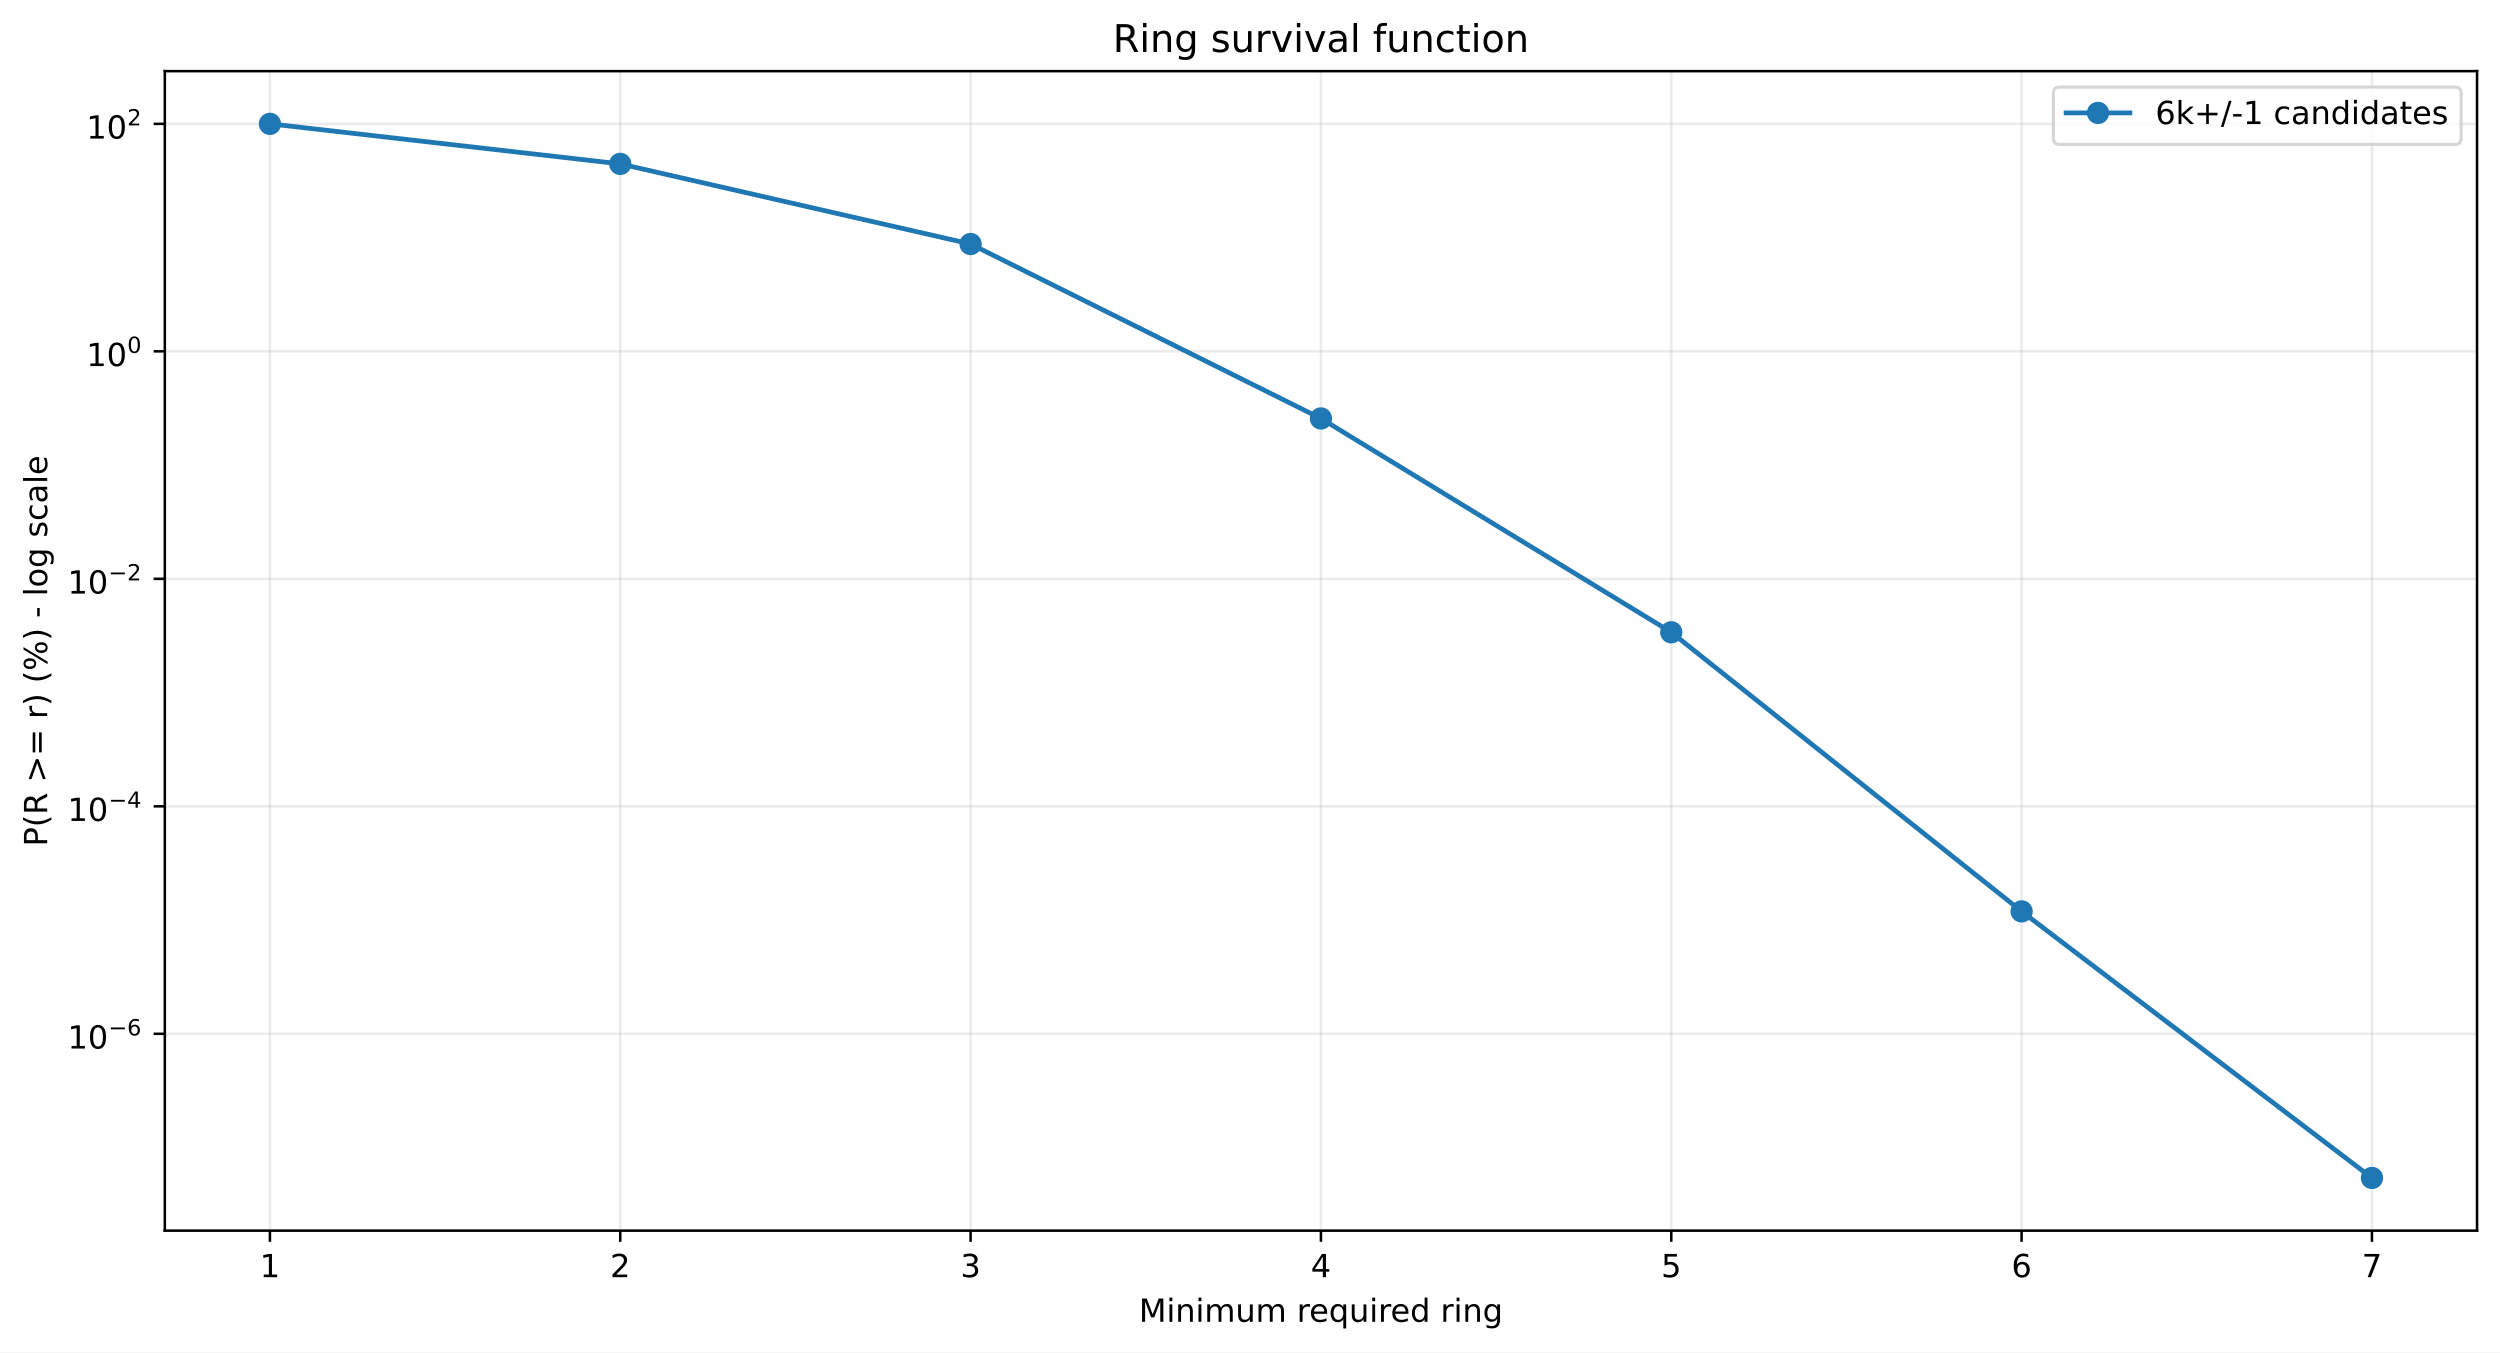
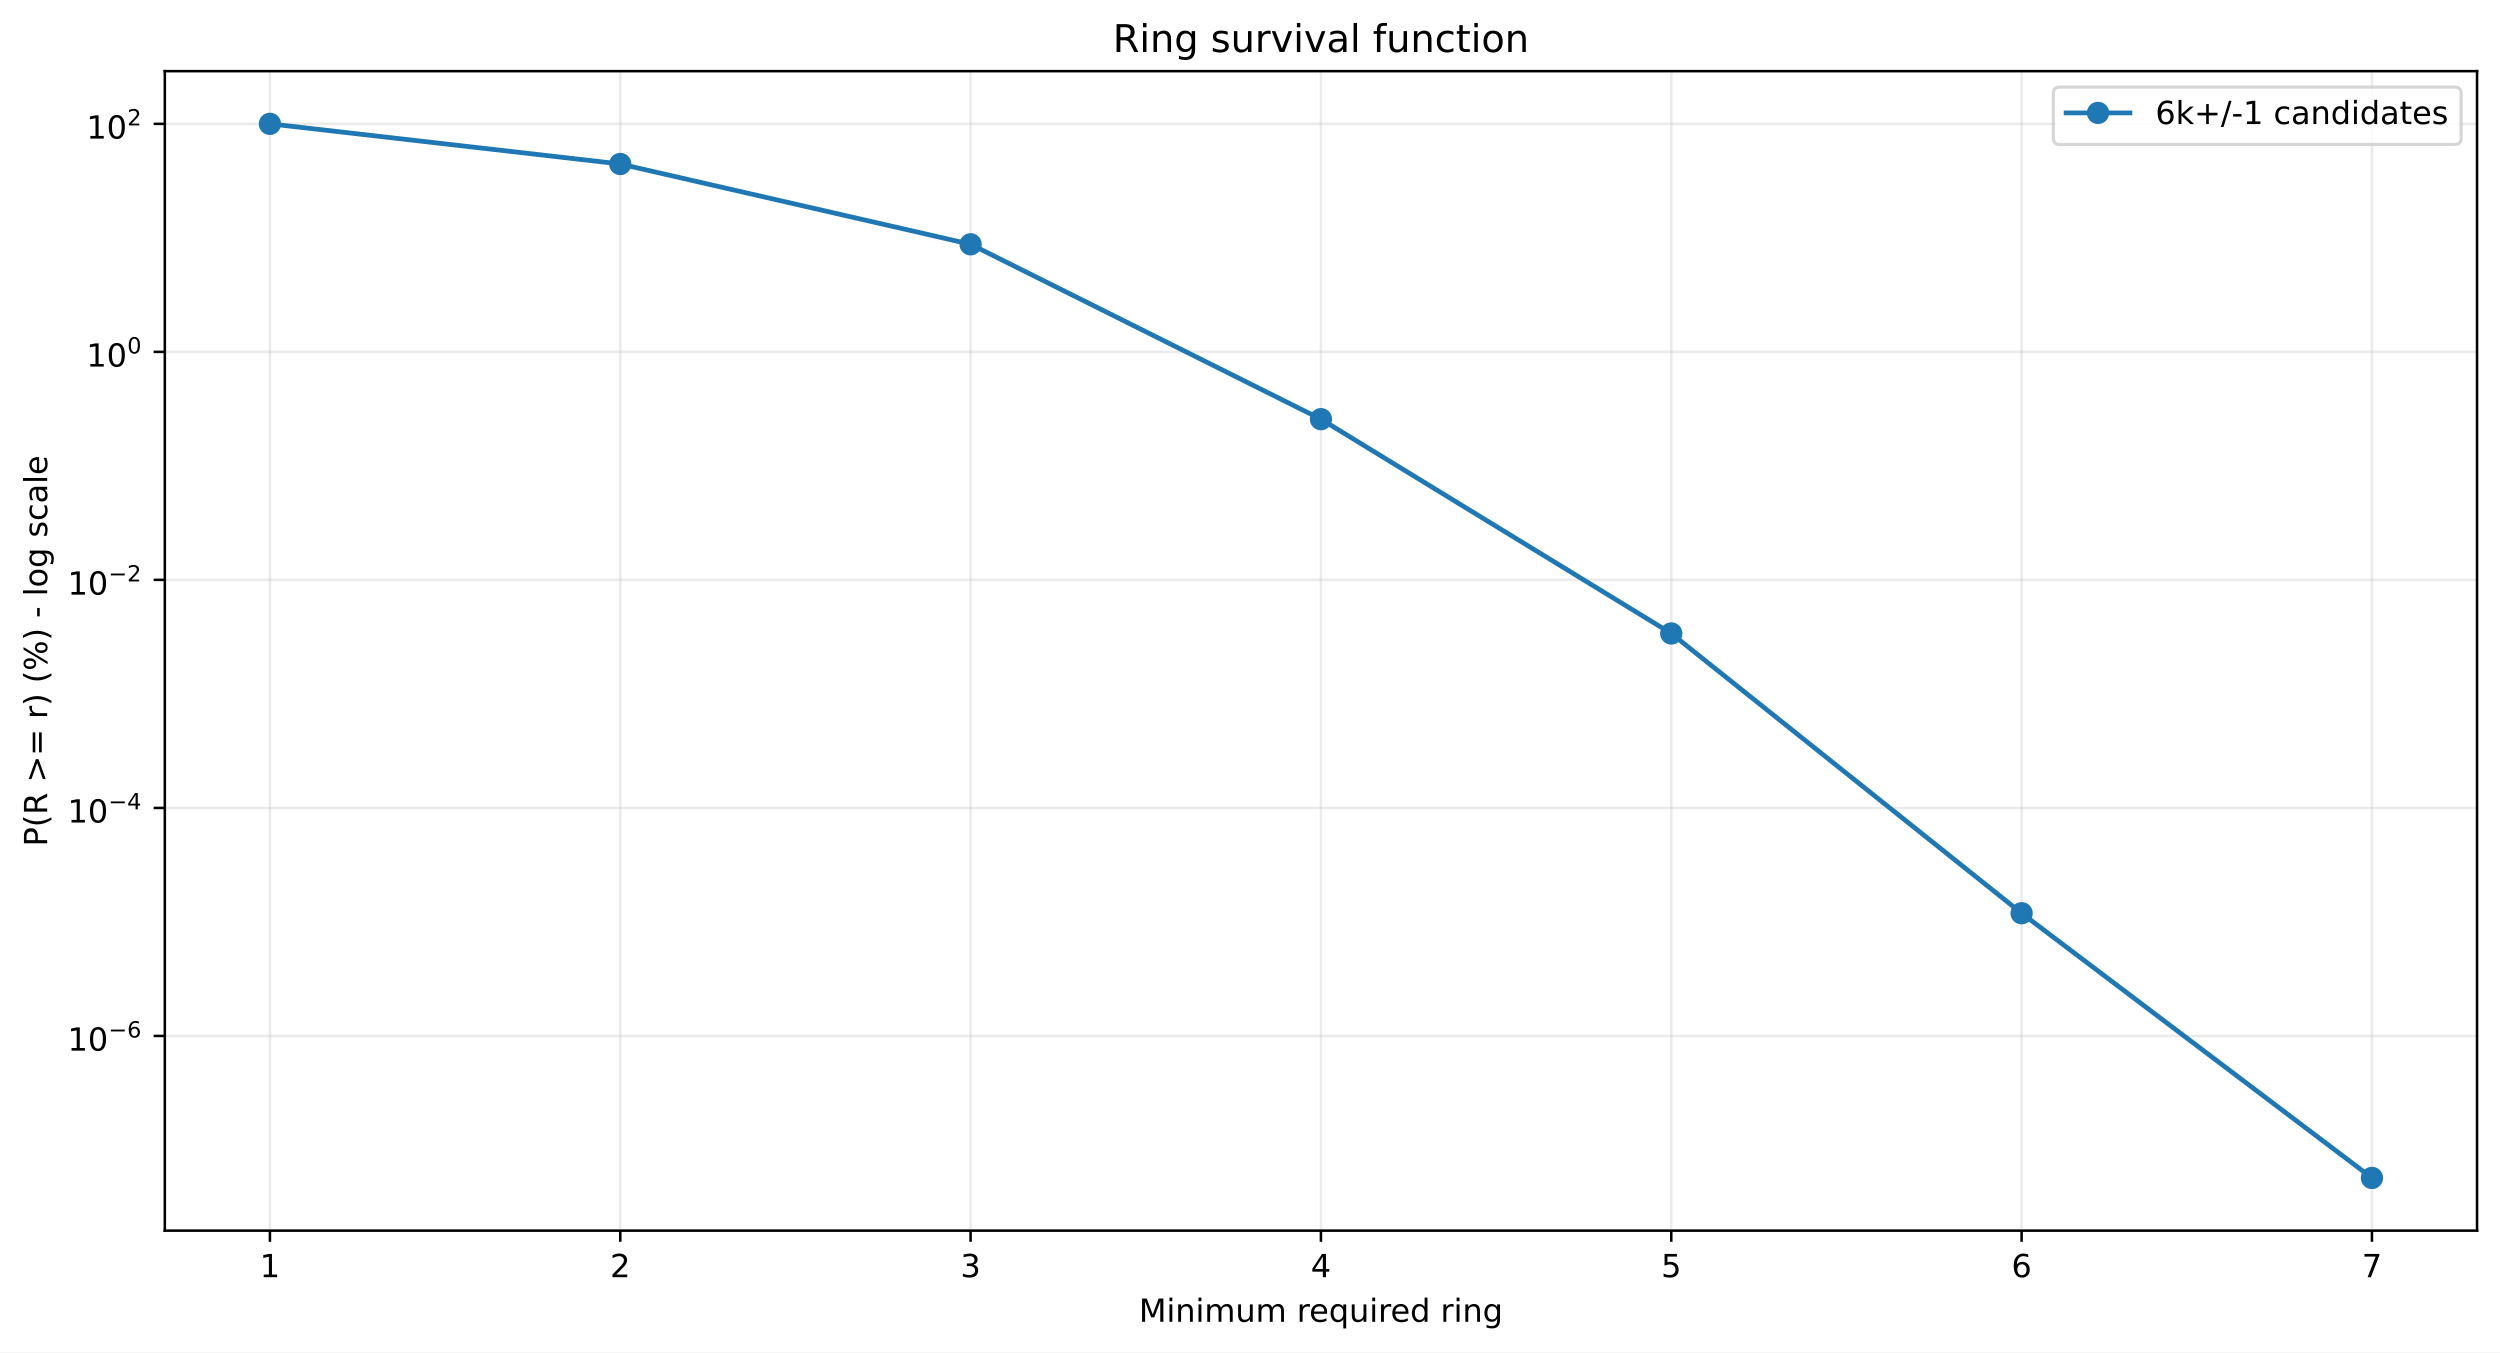
<svg xmlns="http://www.w3.org/2000/svg" xmlns:xlink="http://www.w3.org/1999/xlink" width="784.218pt" height="424.237pt" viewBox="0 0 784.218 424.237" version="1.1">
  <defs>
    <style type="text/css">*{stroke-linejoin: round; stroke-linecap: butt}</style>
  </defs>
  <g id="figure_1">
    <g id="patch_1">
      <path d="M 0 424.237  L 784.218 424.237  L 784.218 0  L 0 0  z " style="fill: #ffffff" />
    </g>
    <g id="axes_1">
      <g id="patch_2">
        <path d="M 51.701 386.036  L 777.018 386.036  L 777.018 22.318  L 51.701 22.318  z " style="fill: #ffffff" />
      </g>
      <g id="matplotlib.axis_1">
        <g id="xtick_1">
          <g id="line2d_1">
-             <path d="M 84.67 386.036  L 84.67 22.318  " clip-path="url(#p76c430b84a)" style="fill: none; stroke: #b0b0b0; stroke-opacity: 0.25; stroke-width: 0.8; stroke-linecap: square" />
+             <path d="M 84.67 386.036  L 84.67 22.318  " clip-path="url(#pacbcf68d49)" style="fill: none; stroke: #b0b0b0; stroke-opacity: 0.25; stroke-width: 0.8; stroke-linecap: square" />
          </g>
          <g id="line2d_2">
            <defs>
-               <path id="mec7b1f1448" d="M 0 0  L 0 3.5  " style="stroke: #000000; stroke-width: 0.8" />
+               <path id="m78eb57a132" d="M 0 0  L 0 3.5  " style="stroke: #000000; stroke-width: 0.8" />
            </defs>
            <g>
-               <use xlink:href="#mec7b1f1448" x="84.67" y="386.036" style="stroke: #000000; stroke-width: 0.8" />
+               <use xlink:href="#m78eb57a132" x="84.67" y="386.036" style="stroke: #000000; stroke-width: 0.8" />
            </g>
          </g>
          <g id="text_1">
            <g transform="translate(81.48852 400.6334) scale(0.1 -0.1)">
              <defs>
                <path id="DejaVuSans-14" d="M 794 531  L 1825 531  L 1825 4091  L 703 3866  L 703 4441  L 1819 4666  L 2450 4666  L 2450 531  L 3481 531  L 3481 0  L 794 0  L 794 531  z " transform="scale(0.015625)" />
              </defs>
              <use xlink:href="#DejaVuSans-14" />
            </g>
          </g>
        </g>
        <g id="xtick_2">
          <g id="line2d_3">
-             <path d="M 194.566 386.036  L 194.566 22.318  " clip-path="url(#p76c430b84a)" style="fill: none; stroke: #b0b0b0; stroke-opacity: 0.25; stroke-width: 0.8; stroke-linecap: square" />
+             <path d="M 194.566 386.036  L 194.566 22.318  " clip-path="url(#pacbcf68d49)" style="fill: none; stroke: #b0b0b0; stroke-opacity: 0.25; stroke-width: 0.8; stroke-linecap: square" />
          </g>
          <g id="line2d_4">
            <g>
-               <use xlink:href="#mec7b1f1448" x="194.566" y="386.036" style="stroke: #000000; stroke-width: 0.8" />
+               <use xlink:href="#m78eb57a132" x="194.566" y="386.036" style="stroke: #000000; stroke-width: 0.8" />
            </g>
          </g>
          <g id="text_2">
            <g transform="translate(191.3851 400.6334) scale(0.1 -0.1)">
              <defs>
                <path id="DejaVuSans-15" d="M 1228 531  L 3431 531  L 3431 0  L 469 0  L 469 531  Q 828 903 1448 1529  Q 2069 2156 2228 2338  Q 2531 2678 2651 2914  Q 2772 3150 2772 3378  Q 2772 3750 2511 3984  Q 2250 4219 1831 4219  Q 1534 4219 1204 4116  Q 875 4013 500 3803  L 500 4441  Q 881 4594 1212 4672  Q 1544 4750 1819 4750  Q 2544 4750 2975 4387  Q 3406 4025 3406 3419  Q 3406 3131 3298 2873  Q 3191 2616 2906 2266  Q 2828 2175 2409 1742  Q 1991 1309 1228 531  z " transform="scale(0.015625)" />
              </defs>
              <use xlink:href="#DejaVuSans-15" />
            </g>
          </g>
        </g>
        <g id="xtick_3">
          <g id="line2d_5">
-             <path d="M 304.463 386.036  L 304.463 22.318  " clip-path="url(#p76c430b84a)" style="fill: none; stroke: #b0b0b0; stroke-opacity: 0.25; stroke-width: 0.8; stroke-linecap: square" />
+             <path d="M 304.463 386.036  L 304.463 22.318  " clip-path="url(#pacbcf68d49)" style="fill: none; stroke: #b0b0b0; stroke-opacity: 0.25; stroke-width: 0.8; stroke-linecap: square" />
          </g>
          <g id="line2d_6">
            <g>
-               <use xlink:href="#mec7b1f1448" x="304.463" y="386.036" style="stroke: #000000; stroke-width: 0.8" />
+               <use xlink:href="#m78eb57a132" x="304.463" y="386.036" style="stroke: #000000; stroke-width: 0.8" />
            </g>
          </g>
          <g id="text_3">
            <g transform="translate(301.2817 400.6334) scale(0.1 -0.1)">
              <defs>
                <path id="DejaVuSans-16" d="M 2597 2516  Q 3050 2419 3304 2112  Q 3559 1806 3559 1356  Q 3559 666 3084 287  Q 2609 -91 1734 -91  Q 1441 -91 1130 -33  Q 819 25 488 141  L 488 750  Q 750 597 1062 519  Q 1375 441 1716 441  Q 2309 441 2620 675  Q 2931 909 2931 1356  Q 2931 1769 2642 2001  Q 2353 2234 1838 2234  L 1294 2234  L 1294 2753  L 1863 2753  Q 2328 2753 2575 2939  Q 2822 3125 2822 3475  Q 2822 3834 2567 4026  Q 2313 4219 1838 4219  Q 1578 4219 1281 4162  Q 984 4106 628 3988  L 628 4550  Q 988 4650 1302 4700  Q 1616 4750 1894 4750  Q 2613 4750 3031 4423  Q 3450 4097 3450 3541  Q 3450 3153 3228 2886  Q 3006 2619 2597 2516  z " transform="scale(0.015625)" />
              </defs>
              <use xlink:href="#DejaVuSans-16" />
            </g>
          </g>
        </g>
        <g id="xtick_4">
          <g id="line2d_7">
-             <path d="M 414.36 386.036  L 414.36 22.318  " clip-path="url(#p76c430b84a)" style="fill: none; stroke: #b0b0b0; stroke-opacity: 0.25; stroke-width: 0.8; stroke-linecap: square" />
+             <path d="M 414.36 386.036  L 414.36 22.318  " clip-path="url(#pacbcf68d49)" style="fill: none; stroke: #b0b0b0; stroke-opacity: 0.25; stroke-width: 0.8; stroke-linecap: square" />
          </g>
          <g id="line2d_8">
            <g>
-               <use xlink:href="#mec7b1f1448" x="414.36" y="386.036" style="stroke: #000000; stroke-width: 0.8" />
+               <use xlink:href="#m78eb57a132" x="414.36" y="386.036" style="stroke: #000000; stroke-width: 0.8" />
            </g>
          </g>
          <g id="text_4">
            <g transform="translate(411.1784 400.6334) scale(0.1 -0.1)">
              <defs>
                <path id="DejaVuSans-17" d="M 2419 4116  L 825 1625  L 2419 1625  L 2419 4116  z M 2253 4666  L 3047 4666  L 3047 1625  L 3713 1625  L 3713 1100  L 3047 1100  L 3047 0  L 2419 0  L 2419 1100  L 313 1100  L 313 1709  L 2253 4666  z " transform="scale(0.015625)" />
              </defs>
              <use xlink:href="#DejaVuSans-17" />
            </g>
          </g>
        </g>
        <g id="xtick_5">
          <g id="line2d_9">
-             <path d="M 524.256 386.036  L 524.256 22.318  " clip-path="url(#p76c430b84a)" style="fill: none; stroke: #b0b0b0; stroke-opacity: 0.25; stroke-width: 0.8; stroke-linecap: square" />
+             <path d="M 524.256 386.036  L 524.256 22.318  " clip-path="url(#pacbcf68d49)" style="fill: none; stroke: #b0b0b0; stroke-opacity: 0.25; stroke-width: 0.8; stroke-linecap: square" />
          </g>
          <g id="line2d_10">
            <g>
-               <use xlink:href="#mec7b1f1448" x="524.256" y="386.036" style="stroke: #000000; stroke-width: 0.8" />
+               <use xlink:href="#m78eb57a132" x="524.256" y="386.036" style="stroke: #000000; stroke-width: 0.8" />
            </g>
          </g>
          <g id="text_5">
            <g transform="translate(521.075 400.6334) scale(0.1 -0.1)">
              <defs>
                <path id="DejaVuSans-18" d="M 691 4666  L 3169 4666  L 3169 4134  L 1269 4134  L 1269 2991  Q 1406 3038 1543 3061  Q 1681 3084 1819 3084  Q 2600 3084 3056 2656  Q 3513 2228 3513 1497  Q 3513 744 3044 326  Q 2575 -91 1722 -91  Q 1428 -91 1123 -41  Q 819 9 494 109  L 494 744  Q 775 591 1075 516  Q 1375 441 1709 441  Q 2250 441 2565 725  Q 2881 1009 2881 1497  Q 2881 1984 2565 2268  Q 2250 2553 1709 2553  Q 1456 2553 1204 2497  Q 953 2441 691 2322  L 691 4666  z " transform="scale(0.015625)" />
              </defs>
              <use xlink:href="#DejaVuSans-18" />
            </g>
          </g>
        </g>
        <g id="xtick_6">
          <g id="line2d_11">
-             <path d="M 634.153 386.036  L 634.153 22.318  " clip-path="url(#p76c430b84a)" style="fill: none; stroke: #b0b0b0; stroke-opacity: 0.25; stroke-width: 0.8; stroke-linecap: square" />
+             <path d="M 634.153 386.036  L 634.153 22.318  " clip-path="url(#pacbcf68d49)" style="fill: none; stroke: #b0b0b0; stroke-opacity: 0.25; stroke-width: 0.8; stroke-linecap: square" />
          </g>
          <g id="line2d_12">
            <g>
-               <use xlink:href="#mec7b1f1448" x="634.153" y="386.036" style="stroke: #000000; stroke-width: 0.8" />
+               <use xlink:href="#m78eb57a132" x="634.153" y="386.036" style="stroke: #000000; stroke-width: 0.8" />
            </g>
          </g>
          <g id="text_6">
            <g transform="translate(630.9716 400.6334) scale(0.1 -0.1)">
              <defs>
                <path id="DejaVuSans-19" d="M 2113 2584  Q 1688 2584 1439 2293  Q 1191 2003 1191 1497  Q 1191 994 1439 701  Q 1688 409 2113 409  Q 2538 409 2786 701  Q 3034 994 3034 1497  Q 3034 2003 2786 2293  Q 2538 2584 2113 2584  z M 3366 4563  L 3366 3988  Q 3128 4100 2886 4159  Q 2644 4219 2406 4219  Q 1781 4219 1451 3797  Q 1122 3375 1075 2522  Q 1259 2794 1537 2939  Q 1816 3084 2150 3084  Q 2853 3084 3261 2657  Q 3669 2231 3669 1497  Q 3669 778 3244 343  Q 2819 -91 2113 -91  Q 1303 -91 875 529  Q 447 1150 447 2328  Q 447 3434 972 4092  Q 1497 4750 2381 4750  Q 2619 4750 2861 4703  Q 3103 4656 3366 4563  z " transform="scale(0.015625)" />
              </defs>
              <use xlink:href="#DejaVuSans-19" />
            </g>
          </g>
        </g>
        <g id="xtick_7">
          <g id="line2d_13">
-             <path d="M 744.049 386.036  L 744.049 22.318  " clip-path="url(#p76c430b84a)" style="fill: none; stroke: #b0b0b0; stroke-opacity: 0.25; stroke-width: 0.8; stroke-linecap: square" />
+             <path d="M 744.049 386.036  L 744.049 22.318  " clip-path="url(#pacbcf68d49)" style="fill: none; stroke: #b0b0b0; stroke-opacity: 0.25; stroke-width: 0.8; stroke-linecap: square" />
          </g>
          <g id="line2d_14">
            <g>
-               <use xlink:href="#mec7b1f1448" x="744.049" y="386.036" style="stroke: #000000; stroke-width: 0.8" />
+               <use xlink:href="#m78eb57a132" x="744.049" y="386.036" style="stroke: #000000; stroke-width: 0.8" />
            </g>
          </g>
          <g id="text_7">
            <g transform="translate(740.8682 400.6334) scale(0.1 -0.1)">
              <defs>
                <path id="DejaVuSans-1a" d="M 525 4666  L 3525 4666  L 3525 4397  L 1831 0  L 1172 0  L 2766 4134  L 525 4134  L 525 4666  z " transform="scale(0.015625)" />
              </defs>
              <use xlink:href="#DejaVuSans-1a" />
            </g>
          </g>
        </g>
        <g id="text_8">
          <g transform="translate(357.2737 414.6342) scale(0.1 -0.1)">
            <defs>
              <path id="DejaVuSans-30" d="M 628 4666  L 1569 4666  L 2759 1491  L 3956 4666  L 4897 4666  L 4897 0  L 4281 0  L 4281 4097  L 3078 897  L 2444 897  L 1241 4097  L 1241 0  L 628 0  L 628 4666  z " transform="scale(0.015625)" />
              <path id="DejaVuSans-4c" d="M 603 3500  L 1178 3500  L 1178 0  L 603 0  L 603 3500  z M 603 4863  L 1178 4863  L 1178 4134  L 603 4134  L 603 4863  z " transform="scale(0.015625)" />
              <path id="DejaVuSans-51" d="M 3513 2113  L 3513 0  L 2938 0  L 2938 2094  Q 2938 2591 2744 2837  Q 2550 3084 2163 3084  Q 1697 3084 1428 2787  Q 1159 2491 1159 1978  L 1159 0  L 581 0  L 581 3500  L 1159 3500  L 1159 2956  Q 1366 3272 1645 3428  Q 1925 3584 2291 3584  Q 2894 3584 3203 3211  Q 3513 2838 3513 2113  z " transform="scale(0.015625)" />
              <path id="DejaVuSans-50" d="M 3328 2828  Q 3544 3216 3844 3400  Q 4144 3584 4550 3584  Q 5097 3584 5394 3201  Q 5691 2819 5691 2113  L 5691 0  L 5113 0  L 5113 2094  Q 5113 2597 4934 2840  Q 4756 3084 4391 3084  Q 3944 3084 3684 2787  Q 3425 2491 3425 1978  L 3425 0  L 2847 0  L 2847 2094  Q 2847 2600 2669 2842  Q 2491 3084 2119 3084  Q 1678 3084 1418 2786  Q 1159 2488 1159 1978  L 1159 0  L 581 0  L 581 3500  L 1159 3500  L 1159 2956  Q 1356 3278 1631 3431  Q 1906 3584 2284 3584  Q 2666 3584 2933 3390  Q 3200 3197 3328 2828  z " transform="scale(0.015625)" />
              <path id="DejaVuSans-58" d="M 544 1381  L 544 3500  L 1119 3500  L 1119 1403  Q 1119 906 1312 657  Q 1506 409 1894 409  Q 2359 409 2629 706  Q 2900 1003 2900 1516  L 2900 3500  L 3475 3500  L 3475 0  L 2900 0  L 2900 538  Q 2691 219 2414 64  Q 2138 -91 1772 -91  Q 1169 -91 856 284  Q 544 659 544 1381  z M 1991 3584  L 1991 3584  z " transform="scale(0.015625)" />
              <path id="DejaVuSans-3" transform="scale(0.015625)" />
              <path id="DejaVuSans-55" d="M 2631 2963  Q 2534 3019 2420 3045  Q 2306 3072 2169 3072  Q 1681 3072 1420 2755  Q 1159 2438 1159 1844  L 1159 0  L 581 0  L 581 3500  L 1159 3500  L 1159 2956  Q 1341 3275 1631 3429  Q 1922 3584 2338 3584  Q 2397 3584 2469 3576  Q 2541 3569 2628 3553  L 2631 2963  z " transform="scale(0.015625)" />
              <path id="DejaVuSans-48" d="M 3597 1894  L 3597 1613  L 953 1613  Q 991 1019 1311 708  Q 1631 397 2203 397  Q 2534 397 2845 478  Q 3156 559 3463 722  L 3463 178  Q 3153 47 2828 -22  Q 2503 -91 2169 -91  Q 1331 -91 842 396  Q 353 884 353 1716  Q 353 2575 817 3079  Q 1281 3584 2069 3584  Q 2775 3584 3186 3129  Q 3597 2675 3597 1894  z M 3022 2063  Q 3016 2534 2758 2815  Q 2500 3097 2075 3097  Q 1594 3097 1305 2825  Q 1016 2553 972 2059  L 3022 2063  z " transform="scale(0.015625)" />
              <path id="DejaVuSans-54" d="M 947 1747  Q 947 1113 1208 752  Q 1469 391 1925 391  Q 2381 391 2643 752  Q 2906 1113 2906 1747  Q 2906 2381 2643 2742  Q 2381 3103 1925 3103  Q 1469 3103 1208 2742  Q 947 2381 947 1747  z M 2906 525  Q 2725 213 2448 61  Q 2172 -91 1784 -91  Q 1150 -91 751 415  Q 353 922 353 1747  Q 353 2572 751 3078  Q 1150 3584 1784 3584  Q 2172 3584 2448 3432  Q 2725 3281 2906 2969  L 2906 3500  L 3481 3500  L 3481 -1331  L 2906 -1331  L 2906 525  z " transform="scale(0.015625)" />
              <path id="DejaVuSans-47" d="M 2906 2969  L 2906 4863  L 3481 4863  L 3481 0  L 2906 0  L 2906 525  Q 2725 213 2448 61  Q 2172 -91 1784 -91  Q 1150 -91 751 415  Q 353 922 353 1747  Q 353 2572 751 3078  Q 1150 3584 1784 3584  Q 2172 3584 2448 3432  Q 2725 3281 2906 2969  z M 947 1747  Q 947 1113 1208 752  Q 1469 391 1925 391  Q 2381 391 2643 752  Q 2906 1113 2906 1747  Q 2906 2381 2643 2742  Q 2381 3103 1925 3103  Q 1469 3103 1208 2742  Q 947 2381 947 1747  z " transform="scale(0.015625)" />
              <path id="DejaVuSans-4a" d="M 2906 1791  Q 2906 2416 2648 2759  Q 2391 3103 1925 3103  Q 1463 3103 1205 2759  Q 947 2416 947 1791  Q 947 1169 1205 825  Q 1463 481 1925 481  Q 2391 481 2648 825  Q 2906 1169 2906 1791  z M 3481 434  Q 3481 -459 3084 -895  Q 2688 -1331 1869 -1331  Q 1566 -1331 1297 -1286  Q 1028 -1241 775 -1147  L 775 -588  Q 1028 -725 1275 -790  Q 1522 -856 1778 -856  Q 2344 -856 2625 -561  Q 2906 -266 2906 331  L 2906 616  Q 2728 306 2450 153  Q 2172 0 1784 0  Q 1141 0 747 490  Q 353 981 353 1791  Q 353 2603 747 3093  Q 1141 3584 1784 3584  Q 2172 3584 2450 3431  Q 2728 3278 2906 2969  L 2906 3500  L 3481 3500  L 3481 434  z " transform="scale(0.015625)" />
            </defs>
            <use xlink:href="#DejaVuSans-30" />
            <use xlink:href="#DejaVuSans-4c" transform="translate(86.28125 0)" />
            <use xlink:href="#DejaVuSans-51" transform="translate(114.0625 0)" />
            <use xlink:href="#DejaVuSans-4c" transform="translate(177.4375 0)" />
            <use xlink:href="#DejaVuSans-50" transform="translate(205.2188 0)" />
            <use xlink:href="#DejaVuSans-58" transform="translate(302.625 0)" />
            <use xlink:href="#DejaVuSans-50" transform="translate(366 0)" />
            <use xlink:href="#DejaVuSans-3" transform="translate(463.4062 0)" />
            <use xlink:href="#DejaVuSans-55" transform="translate(495.1875 0)" />
            <use xlink:href="#DejaVuSans-48" transform="translate(534.0938 0)" />
            <use xlink:href="#DejaVuSans-54" transform="translate(595.625 0)" />
            <use xlink:href="#DejaVuSans-58" transform="translate(659.1094 0)" />
            <use xlink:href="#DejaVuSans-4c" transform="translate(722.4844 0)" />
            <use xlink:href="#DejaVuSans-55" transform="translate(750.2656 0)" />
            <use xlink:href="#DejaVuSans-48" transform="translate(789.1719 0)" />
            <use xlink:href="#DejaVuSans-47" transform="translate(850.7031 0)" />
            <use xlink:href="#DejaVuSans-3" transform="translate(914.1875 0)" />
            <use xlink:href="#DejaVuSans-55" transform="translate(945.9688 0)" />
            <use xlink:href="#DejaVuSans-4c" transform="translate(987.0781 0)" />
            <use xlink:href="#DejaVuSans-51" transform="translate(1014.859 0)" />
            <use xlink:href="#DejaVuSans-4a" transform="translate(1078.234 0)" />
          </g>
        </g>
      </g>
      <g id="matplotlib.axis_2">
        <g id="ytick_1">
          <g id="line2d_15">
-             <path d="M 51.701 324.295  L 777.018 324.295  " clip-path="url(#p76c430b84a)" style="fill: none; stroke: #b0b0b0; stroke-opacity: 0.25; stroke-width: 0.8; stroke-linecap: square" />
+             <path d="M 51.701 324.957  L 777.018 324.957  " clip-path="url(#pacbcf68d49)" style="fill: none; stroke: #b0b0b0; stroke-opacity: 0.25; stroke-width: 0.8; stroke-linecap: square" />
          </g>
          <g id="line2d_16">
            <defs>
-               <path id="m78263dc7a2" d="M 0 0  L -3.5 0  " style="stroke: #000000; stroke-width: 0.8" />
+               <path id="m3cde2dc2a2" d="M 0 0  L -3.5 0  " style="stroke: #000000; stroke-width: 0.8" />
            </defs>
            <g>
-               <use xlink:href="#m78263dc7a2" x="51.701" y="324.295" style="stroke: #000000; stroke-width: 0.8" />
+               <use xlink:href="#m3cde2dc2a2" x="51.701" y="324.957" style="stroke: #000000; stroke-width: 0.8" />
            </g>
          </g>
          <g id="text_9">
-             <g transform="translate(21.20078 328.9951) scale(0.1 -0.1)">
+             <g transform="translate(21.20078 329.6574) scale(0.1 -0.1)">
              <defs>
                <path id="DejaVuSans-13" d="M 2034 4250  Q 1547 4250 1301 3770  Q 1056 3291 1056 2328  Q 1056 1369 1301 889  Q 1547 409 2034 409  Q 2525 409 2770 889  Q 3016 1369 3016 2328  Q 3016 3291 2770 3770  Q 2525 4250 2034 4250  z M 2034 4750  Q 2819 4750 3233 4129  Q 3647 3509 3647 2328  Q 3647 1150 3233 529  Q 2819 -91 2034 -91  Q 1250 -91 836 529  Q 422 1150 422 2328  Q 422 3509 836 4129  Q 1250 4750 2034 4750  z " transform="scale(0.015625)" />
                <path id="DejaVuSans-c9c" d="M 678 2272  L 4684 2272  L 4684 1741  L 678 1741  L 678 2272  z " transform="scale(0.015625)" />
              </defs>
              <use xlink:href="#DejaVuSans-14" transform="translate(0 0.746875)" />
              <use xlink:href="#DejaVuSans-13" transform="translate(63.62305 0.746875)" />
              <use xlink:href="#DejaVuSans-c9c" transform="translate(128.2031 42.04688) scale(0.7)" />
              <use xlink:href="#DejaVuSans-19" transform="translate(186.8555 42.04688) scale(0.7)" />
            </g>
          </g>
        </g>
        <g id="ytick_2">
          <g id="line2d_17">
-             <path d="M 51.701 252.934  L 777.018 252.934  " clip-path="url(#p76c430b84a)" style="fill: none; stroke: #b0b0b0; stroke-opacity: 0.25; stroke-width: 0.8; stroke-linecap: square" />
+             <path d="M 51.701 253.431  L 777.018 253.431  " clip-path="url(#pacbcf68d49)" style="fill: none; stroke: #b0b0b0; stroke-opacity: 0.25; stroke-width: 0.8; stroke-linecap: square" />
          </g>
          <g id="line2d_18">
            <g>
-               <use xlink:href="#m78263dc7a2" x="51.701" y="252.934" style="stroke: #000000; stroke-width: 0.8" />
+               <use xlink:href="#m3cde2dc2a2" x="51.701" y="253.431" style="stroke: #000000; stroke-width: 0.8" />
            </g>
          </g>
          <g id="text_10">
-             <g transform="translate(21.20078 257.584) scale(0.1 -0.1)">
+             <g transform="translate(21.20078 258.0808) scale(0.1 -0.1)">
              <use xlink:href="#DejaVuSans-14" transform="translate(0 0.665625)" />
              <use xlink:href="#DejaVuSans-13" transform="translate(63.62305 0.665625)" />
              <use xlink:href="#DejaVuSans-c9c" transform="translate(128.2031 41.96563) scale(0.7)" />
              <use xlink:href="#DejaVuSans-17" transform="translate(186.8555 41.96563) scale(0.7)" />
            </g>
          </g>
        </g>
        <g id="ytick_3">
          <g id="line2d_19">
-             <path d="M 51.701 181.573  L 777.018 181.573  " clip-path="url(#p76c430b84a)" style="fill: none; stroke: #b0b0b0; stroke-opacity: 0.25; stroke-width: 0.8; stroke-linecap: square" />
+             <path d="M 51.701 181.904  L 777.018 181.904  " clip-path="url(#pacbcf68d49)" style="fill: none; stroke: #b0b0b0; stroke-opacity: 0.25; stroke-width: 0.8; stroke-linecap: square" />
          </g>
          <g id="line2d_20">
            <g>
-               <use xlink:href="#m78263dc7a2" x="51.701" y="181.573" style="stroke: #000000; stroke-width: 0.8" />
+               <use xlink:href="#m3cde2dc2a2" x="51.701" y="181.904" style="stroke: #000000; stroke-width: 0.8" />
            </g>
          </g>
          <g id="text_11">
-             <g transform="translate(21.20078 186.2729) scale(0.1 -0.1)">
+             <g transform="translate(21.20078 186.6041) scale(0.1 -0.1)">
              <use xlink:href="#DejaVuSans-14" transform="translate(0 0.746875)" />
              <use xlink:href="#DejaVuSans-13" transform="translate(63.62305 0.746875)" />
              <use xlink:href="#DejaVuSans-c9c" transform="translate(128.2031 42.04688) scale(0.7)" />
              <use xlink:href="#DejaVuSans-15" transform="translate(186.8555 42.04688) scale(0.7)" />
            </g>
          </g>
        </g>
        <g id="ytick_4">
          <g id="line2d_21">
-             <path d="M 51.701 110.212  L 777.018 110.212  " clip-path="url(#p76c430b84a)" style="fill: none; stroke: #b0b0b0; stroke-opacity: 0.25; stroke-width: 0.8; stroke-linecap: square" />
+             <path d="M 51.701 110.377  L 777.018 110.377  " clip-path="url(#pacbcf68d49)" style="fill: none; stroke: #b0b0b0; stroke-opacity: 0.25; stroke-width: 0.8; stroke-linecap: square" />
          </g>
          <g id="line2d_22">
            <g>
-               <use xlink:href="#m78263dc7a2" x="51.701" y="110.212" style="stroke: #000000; stroke-width: 0.8" />
+               <use xlink:href="#m3cde2dc2a2" x="51.701" y="110.377" style="stroke: #000000; stroke-width: 0.8" />
            </g>
          </g>
          <g id="text_12">
-             <g transform="translate(27.10078 114.9118) scale(0.1 -0.1)">
+             <g transform="translate(27.10078 115.0774) scale(0.1 -0.1)">
              <use xlink:href="#DejaVuSans-14" transform="translate(0 0.746875)" />
              <use xlink:href="#DejaVuSans-13" transform="translate(63.62305 0.746875)" />
              <use xlink:href="#DejaVuSans-13" transform="translate(128.2031 42.04688) scale(0.7)" />
            </g>
          </g>
        </g>
        <g id="ytick_5">
          <g id="line2d_23">
-             <path d="M 51.701 38.851  L 777.018 38.851  " clip-path="url(#p76c430b84a)" style="fill: none; stroke: #b0b0b0; stroke-opacity: 0.25; stroke-width: 0.8; stroke-linecap: square" />
+             <path d="M 51.701 38.851  L 777.018 38.851  " clip-path="url(#pacbcf68d49)" style="fill: none; stroke: #b0b0b0; stroke-opacity: 0.25; stroke-width: 0.8; stroke-linecap: square" />
          </g>
          <g id="line2d_24">
            <g>
-               <use xlink:href="#m78263dc7a2" x="51.701" y="38.851" style="stroke: #000000; stroke-width: 0.8" />
+               <use xlink:href="#m3cde2dc2a2" x="51.701" y="38.851" style="stroke: #000000; stroke-width: 0.8" />
            </g>
          </g>
          <g id="text_13">
            <g transform="translate(27.10078 43.55075) scale(0.1 -0.1)">
              <use xlink:href="#DejaVuSans-14" transform="translate(0 0.746875)" />
              <use xlink:href="#DejaVuSans-13" transform="translate(63.62305 0.746875)" />
              <use xlink:href="#DejaVuSans-15" transform="translate(128.2031 42.04688) scale(0.7)" />
            </g>
          </g>
        </g>
        <g id="text_14">
          <g transform="translate(14.79844 265.4996) rotate(-90) scale(0.1 -0.1)">
            <defs>
              <path id="DejaVuSans-33" d="M 1259 4147  L 1259 2394  L 2053 2394  Q 2494 2394 2734 2622  Q 2975 2850 2975 3272  Q 2975 3691 2734 3919  Q 2494 4147 2053 4147  L 1259 4147  z M 628 4666  L 2053 4666  Q 2838 4666 3239 4311  Q 3641 3956 3641 3272  Q 3641 2581 3239 2228  Q 2838 1875 2053 1875  L 1259 1875  L 1259 0  L 628 0  L 628 4666  z " transform="scale(0.015625)" />
              <path id="DejaVuSans-b" d="M 1984 4856  Q 1566 4138 1362 3434  Q 1159 2731 1159 2009  Q 1159 1288 1364 580  Q 1569 -128 1984 -844  L 1484 -844  Q 1016 -109 783 600  Q 550 1309 550 2009  Q 550 2706 781 3412  Q 1013 4119 1484 4856  L 1984 4856  z " transform="scale(0.015625)" />
              <path id="DejaVuSans-35" d="M 2841 2188  Q 3044 2119 3236 1894  Q 3428 1669 3622 1275  L 4263 0  L 3584 0  L 2988 1197  Q 2756 1666 2539 1819  Q 2322 1972 1947 1972  L 1259 1972  L 1259 0  L 628 0  L 628 4666  L 2053 4666  Q 2853 4666 3247 4331  Q 3641 3997 3641 3322  Q 3641 2881 3436 2590  Q 3231 2300 2841 2188  z M 1259 4147  L 1259 2491  L 2053 2491  Q 2509 2491 2742 2702  Q 2975 2913 2975 3322  Q 2975 3731 2742 3939  Q 2509 4147 2053 4147  L 1259 4147  z " transform="scale(0.015625)" />
              <path id="DejaVuSans-21" d="M 678 3150  L 678 3719  L 4684 2266  L 4684 1747  L 678 294  L 678 863  L 3897 2003  L 678 3150  z " transform="scale(0.015625)" />
              <path id="DejaVuSans-20" d="M 678 2906  L 4684 2906  L 4684 2381  L 678 2381  L 678 2906  z M 678 1631  L 4684 1631  L 4684 1100  L 678 1100  L 678 1631  z " transform="scale(0.015625)" />
              <path id="DejaVuSans-c" d="M 513 4856  L 1013 4856  Q 1481 4119 1714 3412  Q 1947 2706 1947 2009  Q 1947 1309 1714 600  Q 1481 -109 1013 -844  L 513 -844  Q 928 -128 1133 580  Q 1338 1288 1338 2009  Q 1338 2731 1133 3434  Q 928 4138 513 4856  z " transform="scale(0.015625)" />
              <path id="DejaVuSans-8" d="M 4653 2053  Q 4381 2053 4226 1822  Q 4072 1591 4072 1178  Q 4072 772 4226 539  Q 4381 306 4653 306  Q 4919 306 5073 539  Q 5228 772 5228 1178  Q 5228 1588 5073 1820  Q 4919 2053 4653 2053  z M 4653 2450  Q 5147 2450 5437 2106  Q 5728 1763 5728 1178  Q 5728 594 5436 251  Q 5144 -91 4653 -91  Q 4153 -91 3862 251  Q 3572 594 3572 1178  Q 3572 1766 3864 2108  Q 4156 2450 4653 2450  z M 1428 4353  Q 1159 4353 1004 4120  Q 850 3888 850 3481  Q 850 3069 1003 2837  Q 1156 2606 1428 2606  Q 1700 2606 1854 2837  Q 2009 3069 2009 3481  Q 2009 3884 1853 4118  Q 1697 4353 1428 4353  z M 4250 4750  L 4750 4750  L 1831 -91  L 1331 -91  L 4250 4750  z M 1428 4750  Q 1922 4750 2215 4408  Q 2509 4066 2509 3481  Q 2509 2891 2217 2550  Q 1925 2209 1428 2209  Q 931 2209 642 2551  Q 353 2894 353 3481  Q 353 4063 643 4406  Q 934 4750 1428 4750  z " transform="scale(0.015625)" />
              <path id="DejaVuSans-10" d="M 313 2009  L 1997 2009  L 1997 1497  L 313 1497  L 313 2009  z " transform="scale(0.015625)" />
              <path id="DejaVuSans-4f" d="M 603 4863  L 1178 4863  L 1178 0  L 603 0  L 603 4863  z " transform="scale(0.015625)" />
              <path id="DejaVuSans-52" d="M 1959 3097  Q 1497 3097 1228 2736  Q 959 2375 959 1747  Q 959 1119 1226 758  Q 1494 397 1959 397  Q 2419 397 2687 759  Q 2956 1122 2956 1747  Q 2956 2369 2687 2733  Q 2419 3097 1959 3097  z M 1959 3584  Q 2709 3584 3137 3096  Q 3566 2609 3566 1747  Q 3566 888 3137 398  Q 2709 -91 1959 -91  Q 1206 -91 779 398  Q 353 888 353 1747  Q 353 2609 779 3096  Q 1206 3584 1959 3584  z " transform="scale(0.015625)" />
              <path id="DejaVuSans-56" d="M 2834 3397  L 2834 2853  Q 2591 2978 2328 3040  Q 2066 3103 1784 3103  Q 1356 3103 1142 2972  Q 928 2841 928 2578  Q 928 2378 1081 2264  Q 1234 2150 1697 2047  L 1894 2003  Q 2506 1872 2764 1633  Q 3022 1394 3022 966  Q 3022 478 2636 193  Q 2250 -91 1575 -91  Q 1294 -91 989 -36  Q 684 19 347 128  L 347 722  Q 666 556 975 473  Q 1284 391 1588 391  Q 1994 391 2212 530  Q 2431 669 2431 922  Q 2431 1156 2273 1281  Q 2116 1406 1581 1522  L 1381 1569  Q 847 1681 609 1914  Q 372 2147 372 2553  Q 372 3047 722 3315  Q 1072 3584 1716 3584  Q 2034 3584 2315 3537  Q 2597 3491 2834 3397  z " transform="scale(0.015625)" />
              <path id="DejaVuSans-46" d="M 3122 3366  L 3122 2828  Q 2878 2963 2633 3030  Q 2388 3097 2138 3097  Q 1578 3097 1268 2742  Q 959 2388 959 1747  Q 959 1106 1268 751  Q 1578 397 2138 397  Q 2388 397 2633 464  Q 2878 531 3122 666  L 3122 134  Q 2881 22 2623 -34  Q 2366 -91 2075 -91  Q 1284 -91 818 406  Q 353 903 353 1747  Q 353 2603 823 3093  Q 1294 3584 2113 3584  Q 2378 3584 2631 3529  Q 2884 3475 3122 3366  z " transform="scale(0.015625)" />
              <path id="DejaVuSans-44" d="M 2194 1759  Q 1497 1759 1228 1600  Q 959 1441 959 1056  Q 959 750 1161 570  Q 1363 391 1709 391  Q 2188 391 2477 730  Q 2766 1069 2766 1631  L 2766 1759  L 2194 1759  z M 3341 1997  L 3341 0  L 2766 0  L 2766 531  Q 2569 213 2275 61  Q 1981 -91 1556 -91  Q 1019 -91 701 211  Q 384 513 384 1019  Q 384 1609 779 1909  Q 1175 2209 1959 2209  L 2766 2209  L 2766 2266  Q 2766 2663 2505 2880  Q 2244 3097 1772 3097  Q 1472 3097 1187 3025  Q 903 2953 641 2809  L 641 3341  Q 956 3463 1253 3523  Q 1550 3584 1831 3584  Q 2591 3584 2966 3190  Q 3341 2797 3341 1997  z " transform="scale(0.015625)" />
            </defs>
            <use xlink:href="#DejaVuSans-33" />
            <use xlink:href="#DejaVuSans-b" transform="translate(60.29688 0)" />
            <use xlink:href="#DejaVuSans-35" transform="translate(99.3125 0)" />
            <use xlink:href="#DejaVuSans-3" transform="translate(168.7969 0)" />
            <use xlink:href="#DejaVuSans-21" transform="translate(200.5781 0)" />
            <use xlink:href="#DejaVuSans-20" transform="translate(284.375 0)" />
            <use xlink:href="#DejaVuSans-3" transform="translate(368.1719 0)" />
            <use xlink:href="#DejaVuSans-55" transform="translate(399.9531 0)" />
            <use xlink:href="#DejaVuSans-c" transform="translate(441.0625 0)" />
            <use xlink:href="#DejaVuSans-3" transform="translate(480.0781 0)" />
            <use xlink:href="#DejaVuSans-b" transform="translate(511.8594 0)" />
            <use xlink:href="#DejaVuSans-8" transform="translate(550.875 0)" />
            <use xlink:href="#DejaVuSans-c" transform="translate(645.8906 0)" />
            <use xlink:href="#DejaVuSans-3" transform="translate(684.9062 0)" />
            <use xlink:href="#DejaVuSans-10" transform="translate(716.6875 0)" />
            <use xlink:href="#DejaVuSans-3" transform="translate(752.7656 0)" />
            <use xlink:href="#DejaVuSans-4f" transform="translate(784.5469 0)" />
            <use xlink:href="#DejaVuSans-52" transform="translate(812.3281 0)" />
            <use xlink:href="#DejaVuSans-4a" transform="translate(873.5156 0)" />
            <use xlink:href="#DejaVuSans-3" transform="translate(937 0)" />
            <use xlink:href="#DejaVuSans-56" transform="translate(968.7812 0)" />
            <use xlink:href="#DejaVuSans-46" transform="translate(1020.875 0)" />
            <use xlink:href="#DejaVuSans-44" transform="translate(1075.859 0)" />
            <use xlink:href="#DejaVuSans-4f" transform="translate(1137.141 0)" />
            <use xlink:href="#DejaVuSans-48" transform="translate(1164.922 0)" />
          </g>
        </g>
      </g>
      <g id="line2d_25">
-         <path d="M 84.67 38.851  L 194.566 51.417  L 304.463 76.549  L 414.36 131.271  L 524.256 198.343  L 634.153 285.893  L 744.049 369.503  " clip-path="url(#p76c430b84a)" style="fill: none; stroke: #1f77b4; stroke-width: 1.5; stroke-linecap: square" />
+         <path d="M 84.67 38.851  L 194.566 51.446  L 304.463 76.636  L 414.36 131.486  L 524.256 198.713  L 634.153 286.468  L 744.049 369.503  " clip-path="url(#pacbcf68d49)" style="fill: none; stroke: #1f77b4; stroke-width: 1.5; stroke-linecap: square" />
        <defs>
-           <path id="m5ed7a02fc4" d="M 0 3  C 0.796 3 1.559 2.684 2.121 2.121  C 2.684 1.559 3 0.796 3 0  C 3 -0.796 2.684 -1.559 2.121 -2.121  C 1.559 -2.684 0.796 -3 0 -3  C -0.796 -3 -1.559 -2.684 -2.121 -2.121  C -2.684 -1.559 -3 -0.796 -3 0  C -3 0.796 -2.684 1.559 -2.121 2.121  C -1.559 2.684 -0.796 3 0 3  z " style="stroke: #1f77b4" />
+           <path id="m45c9098568" d="M 0 3  C 0.796 3 1.559 2.684 2.121 2.121  C 2.684 1.559 3 0.796 3 0  C 3 -0.796 2.684 -1.559 2.121 -2.121  C 1.559 -2.684 0.796 -3 0 -3  C -0.796 -3 -1.559 -2.684 -2.121 -2.121  C -2.684 -1.559 -3 -0.796 -3 0  C -3 0.796 -2.684 1.559 -2.121 2.121  C -1.559 2.684 -0.796 3 0 3  z " style="stroke: #1f77b4" />
        </defs>
-         <g clip-path="url(#p76c430b84a)">
-           <use xlink:href="#m5ed7a02fc4" x="84.67" y="38.851" style="fill: #1f77b4; stroke: #1f77b4" />
-           <use xlink:href="#m5ed7a02fc4" x="194.566" y="51.417" style="fill: #1f77b4; stroke: #1f77b4" />
-           <use xlink:href="#m5ed7a02fc4" x="304.463" y="76.549" style="fill: #1f77b4; stroke: #1f77b4" />
-           <use xlink:href="#m5ed7a02fc4" x="414.36" y="131.271" style="fill: #1f77b4; stroke: #1f77b4" />
-           <use xlink:href="#m5ed7a02fc4" x="524.256" y="198.343" style="fill: #1f77b4; stroke: #1f77b4" />
-           <use xlink:href="#m5ed7a02fc4" x="634.153" y="285.893" style="fill: #1f77b4; stroke: #1f77b4" />
-           <use xlink:href="#m5ed7a02fc4" x="744.049" y="369.503" style="fill: #1f77b4; stroke: #1f77b4" />
+         <g clip-path="url(#pacbcf68d49)">
+           <use xlink:href="#m45c9098568" x="84.67" y="38.851" style="fill: #1f77b4; stroke: #1f77b4" />
+           <use xlink:href="#m45c9098568" x="194.566" y="51.446" style="fill: #1f77b4; stroke: #1f77b4" />
+           <use xlink:href="#m45c9098568" x="304.463" y="76.636" style="fill: #1f77b4; stroke: #1f77b4" />
+           <use xlink:href="#m45c9098568" x="414.36" y="131.486" style="fill: #1f77b4; stroke: #1f77b4" />
+           <use xlink:href="#m45c9098568" x="524.256" y="198.713" style="fill: #1f77b4; stroke: #1f77b4" />
+           <use xlink:href="#m45c9098568" x="634.153" y="286.468" style="fill: #1f77b4; stroke: #1f77b4" />
+           <use xlink:href="#m45c9098568" x="744.049" y="369.503" style="fill: #1f77b4; stroke: #1f77b4" />
        </g>
      </g>
      <g id="patch_3">
        <path d="M 51.701 386.036  L 51.701 22.318  " style="fill: none; stroke: #000000; stroke-width: 0.8; stroke-linejoin: miter; stroke-linecap: square" />
      </g>
      <g id="patch_4">
        <path d="M 777.018 386.036  L 777.018 22.318  " style="fill: none; stroke: #000000; stroke-width: 0.8; stroke-linejoin: miter; stroke-linecap: square" />
      </g>
      <g id="patch_5">
        <path d="M 51.701 386.036  L 777.018 386.036  " style="fill: none; stroke: #000000; stroke-width: 0.8; stroke-linejoin: miter; stroke-linecap: square" />
      </g>
      <g id="patch_6">
        <path d="M 51.701 22.318  L 777.018 22.318  " style="fill: none; stroke: #000000; stroke-width: 0.8; stroke-linejoin: miter; stroke-linecap: square" />
      </g>
      <g id="text_15">
        <g transform="translate(349.0815 16.31812) scale(0.12 -0.12)">
          <defs>
            <path id="DejaVuSans-59" d="M 191 3500  L 800 3500  L 1894 563  L 2988 3500  L 3597 3500  L 2284 0  L 1503 0  L 191 3500  z " transform="scale(0.015625)" />
            <path id="DejaVuSans-49" d="M 2375 4863  L 2375 4384  L 1825 4384  Q 1516 4384 1395 4259  Q 1275 4134 1275 3809  L 1275 3500  L 2222 3500  L 2222 3053  L 1275 3053  L 1275 0  L 697 0  L 697 3053  L 147 3053  L 147 3500  L 697 3500  L 697 3744  Q 697 4328 969 4595  Q 1241 4863 1831 4863  L 2375 4863  z " transform="scale(0.015625)" />
            <path id="DejaVuSans-57" d="M 1172 4494  L 1172 3500  L 2356 3500  L 2356 3053  L 1172 3053  L 1172 1153  Q 1172 725 1289 603  Q 1406 481 1766 481  L 2356 481  L 2356 0  L 1766 0  Q 1100 0 847 248  Q 594 497 594 1153  L 594 3053  L 172 3053  L 172 3500  L 594 3500  L 594 4494  L 1172 4494  z " transform="scale(0.015625)" />
          </defs>
          <use xlink:href="#DejaVuSans-35" />
          <use xlink:href="#DejaVuSans-4c" transform="translate(69.48438 0)" />
          <use xlink:href="#DejaVuSans-51" transform="translate(97.26562 0)" />
          <use xlink:href="#DejaVuSans-4a" transform="translate(160.6406 0)" />
          <use xlink:href="#DejaVuSans-3" transform="translate(224.125 0)" />
          <use xlink:href="#DejaVuSans-56" transform="translate(255.9062 0)" />
          <use xlink:href="#DejaVuSans-58" transform="translate(308 0)" />
          <use xlink:href="#DejaVuSans-55" transform="translate(371.375 0)" />
          <use xlink:href="#DejaVuSans-59" transform="translate(412.4844 0)" />
          <use xlink:href="#DejaVuSans-4c" transform="translate(471.6719 0)" />
          <use xlink:href="#DejaVuSans-59" transform="translate(499.4531 0)" />
          <use xlink:href="#DejaVuSans-44" transform="translate(558.6406 0)" />
          <use xlink:href="#DejaVuSans-4f" transform="translate(619.9219 0)" />
          <use xlink:href="#DejaVuSans-3" transform="translate(647.7031 0)" />
          <use xlink:href="#DejaVuSans-49" transform="translate(679.4844 0)" />
          <use xlink:href="#DejaVuSans-58" transform="translate(714.6875 0)" />
          <use xlink:href="#DejaVuSans-51" transform="translate(778.0625 0)" />
          <use xlink:href="#DejaVuSans-46" transform="translate(841.4375 0)" />
          <use xlink:href="#DejaVuSans-57" transform="translate(896.4219 0)" />
          <use xlink:href="#DejaVuSans-4c" transform="translate(935.625 0)" />
          <use xlink:href="#DejaVuSans-52" transform="translate(963.4062 0)" />
          <use xlink:href="#DejaVuSans-51" transform="translate(1024.594 0)" />
        </g>
      </g>
      <g id="legend_1">
        <g id="patch_7">
          <path d="M 646.118 45.319  L 770.018 45.319  Q 772.018 45.319 772.018 43.319  L 772.018 29.318  Q 772.018 27.318 770.018 27.318  L 646.118 27.318  Q 644.118 27.318 644.118 29.318  L 644.118 43.319  Q 644.118 45.319 646.118 45.319  z " style="fill: #ffffff; opacity: 0.8; stroke: #cccccc; stroke-linejoin: miter" />
        </g>
        <g id="line2d_26">
          <path d="M 648.118 35.417  L 658.118 35.417  L 668.118 35.417  " style="fill: none; stroke: #1f77b4; stroke-width: 1.5; stroke-linecap: square" />
          <g>
-             <use xlink:href="#m5ed7a02fc4" x="658.118" y="35.417" style="fill: #1f77b4; stroke: #1f77b4" />
+             <use xlink:href="#m45c9098568" x="658.118" y="35.417" style="fill: #1f77b4; stroke: #1f77b4" />
          </g>
        </g>
        <g id="text_16">
          <g transform="translate(676.1184 38.91656) scale(0.1 -0.1)">
            <defs>
              <path id="DejaVuSans-4e" d="M 581 4863  L 1159 4863  L 1159 1991  L 2875 3500  L 3609 3500  L 1753 1863  L 3688 0  L 2938 0  L 1159 1709  L 1159 0  L 581 0  L 581 4863  z " transform="scale(0.015625)" />
              <path id="DejaVuSans-e" d="M 2944 4013  L 2944 2272  L 4684 2272  L 4684 1741  L 2944 1741  L 2944 0  L 2419 0  L 2419 1741  L 678 1741  L 678 2272  L 2419 2272  L 2419 4013  L 2944 4013  z " transform="scale(0.015625)" />
              <path id="DejaVuSans-12" d="M 1625 4666  L 2156 4666  L 531 -594  L 0 -594  L 1625 4666  z " transform="scale(0.015625)" />
            </defs>
            <use xlink:href="#DejaVuSans-19" />
            <use xlink:href="#DejaVuSans-4e" transform="translate(63.625 0)" />
            <use xlink:href="#DejaVuSans-e" transform="translate(121.5312 0)" />
            <use xlink:href="#DejaVuSans-12" transform="translate(205.3281 0)" />
            <use xlink:href="#DejaVuSans-10" transform="translate(239.0156 0)" />
            <use xlink:href="#DejaVuSans-14" transform="translate(275.0938 0)" />
            <use xlink:href="#DejaVuSans-3" transform="translate(338.7188 0)" />
            <use xlink:href="#DejaVuSans-46" transform="translate(370.5 0)" />
            <use xlink:href="#DejaVuSans-44" transform="translate(425.4844 0)" />
            <use xlink:href="#DejaVuSans-51" transform="translate(486.7656 0)" />
            <use xlink:href="#DejaVuSans-47" transform="translate(550.1406 0)" />
            <use xlink:href="#DejaVuSans-4c" transform="translate(613.625 0)" />
            <use xlink:href="#DejaVuSans-47" transform="translate(641.4062 0)" />
            <use xlink:href="#DejaVuSans-44" transform="translate(704.8906 0)" />
            <use xlink:href="#DejaVuSans-57" transform="translate(766.1719 0)" />
            <use xlink:href="#DejaVuSans-48" transform="translate(805.375 0)" />
            <use xlink:href="#DejaVuSans-56" transform="translate(866.9062 0)" />
          </g>
        </g>
      </g>
    </g>
  </g>
  <defs>
-     <clipPath id="p76c430b84a">
+     <clipPath id="pacbcf68d49">
      <rect x="51.701" y="22.318" width="725.318" height="363.718" />
    </clipPath>
  </defs>
</svg>
